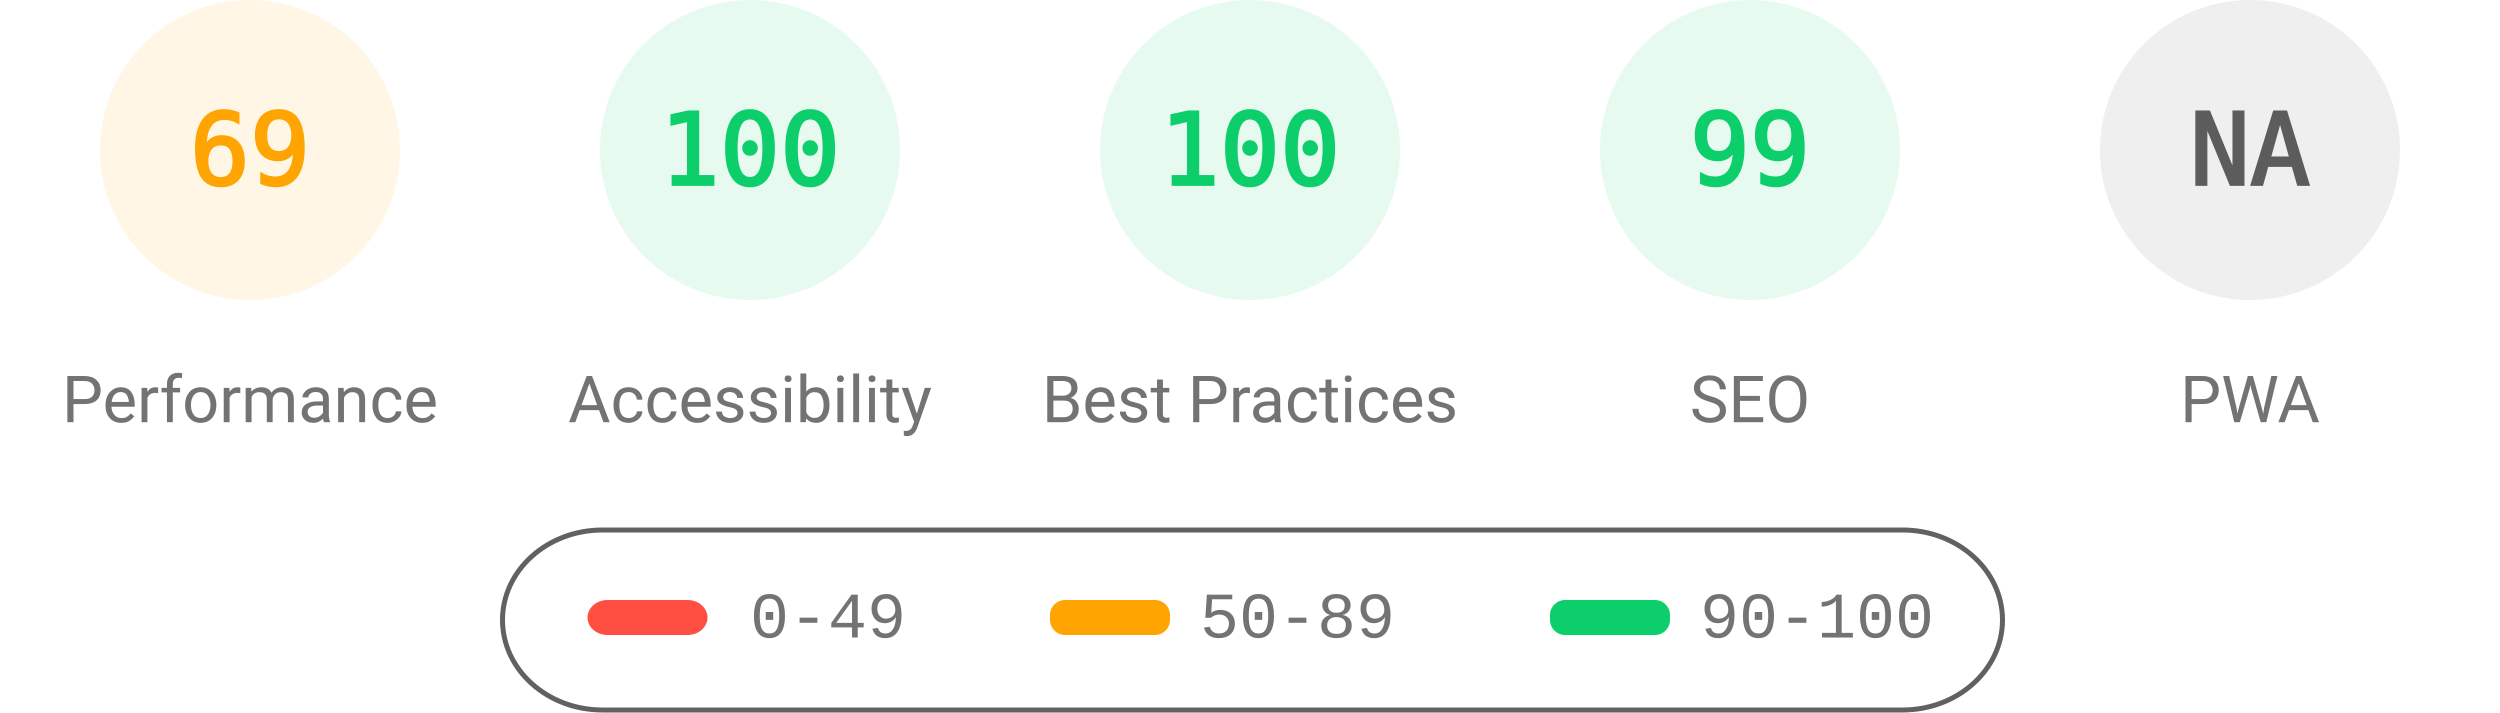
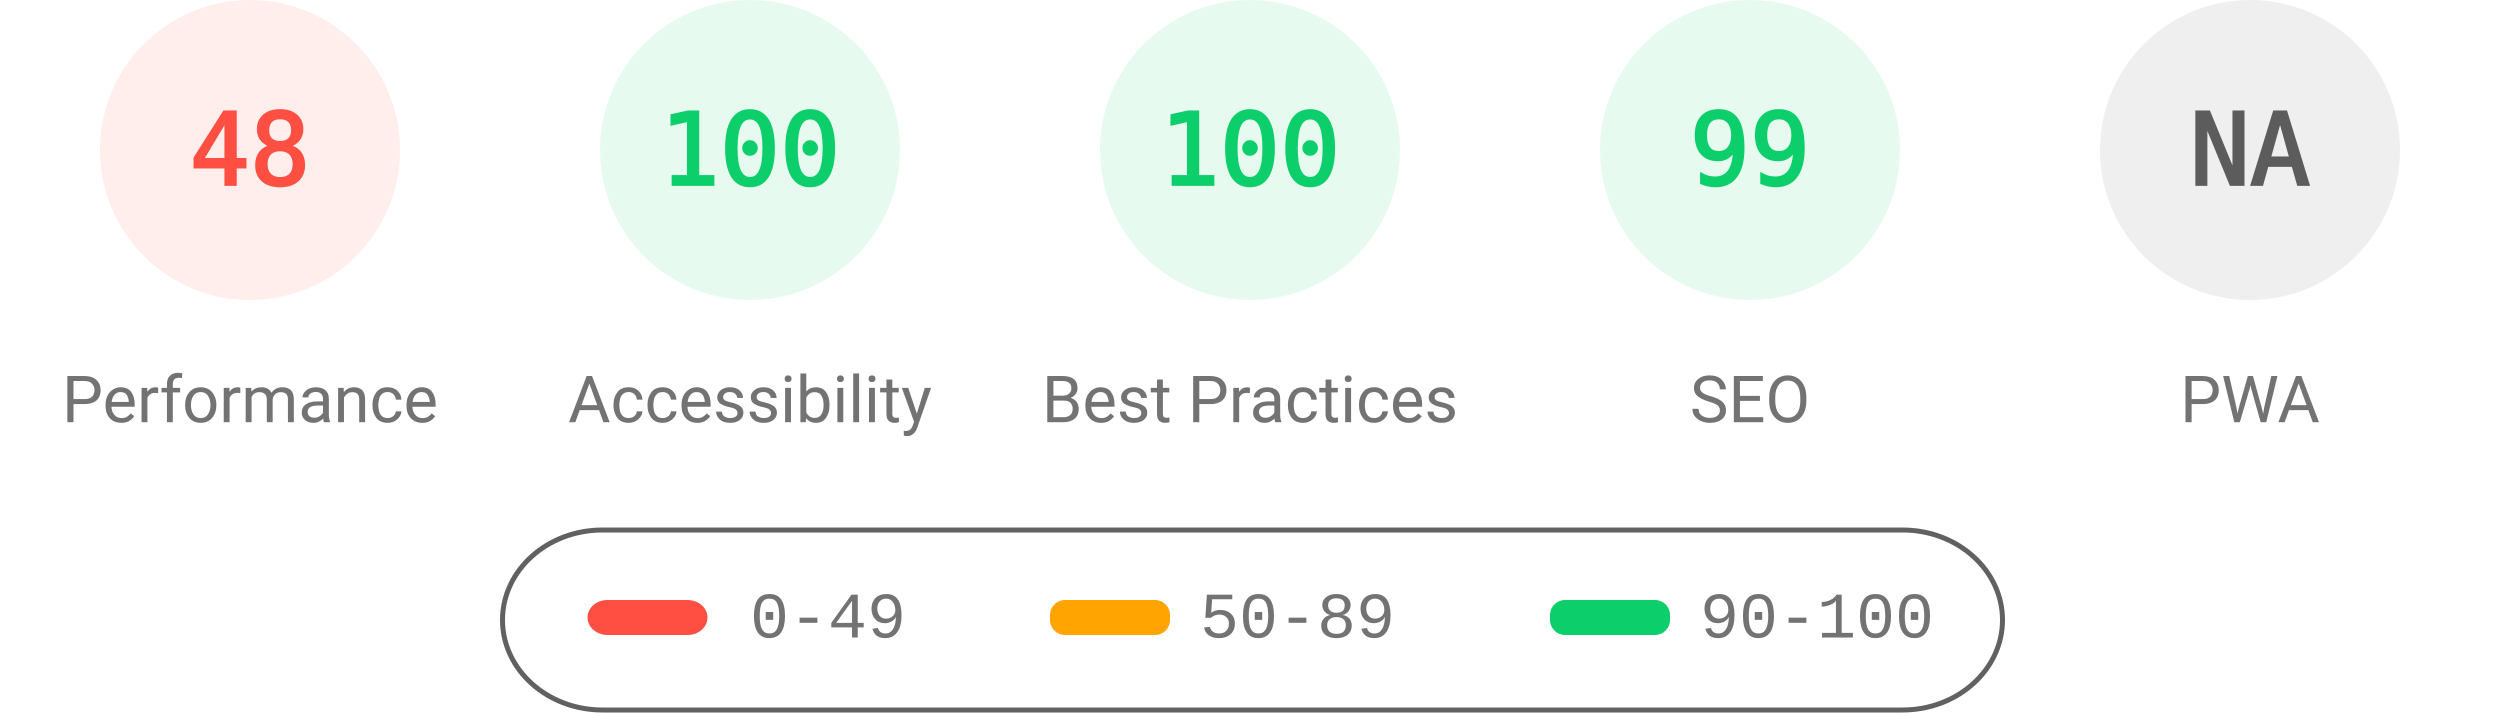
<svg xmlns="http://www.w3.org/2000/svg" fill="none" width="1000" height="285">
  <style>.gauge-base{opacity:.1}.gauge-arc{fill:none;animation-delay:250ms;stroke-linecap:round;transform:rotate(-90deg);transform-origin:100px 60px;animation:load-gauge 1s ease forwards}.guage-text{font-size:40px;font-family:monospace;text-align:center}.guage-red{color:#ff4e42;fill:#ff4e42;stroke:#ff4e42}.guage-orange{color:#ffa400;fill:#ffa400;stroke:#ffa400}.guage-green{color:#0cce6b;fill:#0cce6b;stroke:#0cce6b}.guage-undefined{color:#5c5c5c;fill:#5c5c5c;stroke:#5c5c5c}.guage-title{color:#737373;fill:#737373;stroke:none;font-size:26px;line-height:26px;font-family:Roboto,Halvetica,Arial,sans-serif}@keyframes load-gauge{from{stroke-dasharray:0 352.858}}</style>
-   <svg class="guage-div guage-perf guage-orange" viewBox="0 0 200 200" width="200" height="200">
+   <svg class="guage-div guage-perf guage-red" viewBox="0 0 200 200" width="200" height="200">
    <circle class="gauge-base" r="56" cx="100" cy="60" stroke-width="8" />
-     <circle class="gauge-arc guage-arc-1" r="56" cx="100" cy="60" stroke-width="8" style="stroke-dasharray:242.782,351.858" />
-     <text class="guage-text" x="100" y="60" alignment-baseline="central" dominant-baseline="central" text-anchor="middle">69</text>
+     <circle class="gauge-arc guage-arc-1" r="56" cx="100" cy="60" stroke-width="8" style="stroke-dasharray:168.892,351.858" />
+     <text class="guage-text" x="100" y="60" alignment-baseline="central" dominant-baseline="central" text-anchor="middle">48</text>
    <text class="guage-title" x="100" y="160" alignment-baseline="central" dominant-baseline="central" text-anchor="middle">Performance</text>
  </svg>
  <svg class="guage-div guage-acc guage-green" viewBox="0 0 200 200" width="200" height="200" x="200">
    <circle class="gauge-base" r="56" cx="100" cy="60" stroke-width="8" />
    <circle class="gauge-arc guage-arc-2" r="56" cx="100" cy="60" stroke-width="8" style="stroke-dasharray:351.858,351.858" />
    <text class="guage-text" x="100" y="60" alignment-baseline="central" dominant-baseline="central" text-anchor="middle">100</text>
    <text class="guage-title" x="100" y="160" alignment-baseline="central" dominant-baseline="central" text-anchor="middle">Accessibility</text>
  </svg>
  <svg class="guage-div guage-best guage-green" viewBox="0 0 200 200" width="200" height="200" x="400">
    <circle class="gauge-base" r="56" cx="100" cy="60" stroke-width="8" />
    <circle class="gauge-arc guage-arc-3" r="56" cx="100" cy="60" stroke-width="8" style="stroke-dasharray:351.858,351.858" />
    <text class="guage-text" x="100" y="60" alignment-baseline="central" dominant-baseline="central" text-anchor="middle">100</text>
    <text class="guage-title" x="100" y="160" alignment-baseline="central" dominant-baseline="central" text-anchor="middle">Best Practices</text>
  </svg>
  <svg class="guage-div guage-seo guage-green" viewBox="0 0 200 200" width="200" height="200" x="600">
    <circle class="gauge-base" r="56" cx="100" cy="60" stroke-width="8" />
    <circle class="gauge-arc guage-arc-4" r="56" cx="100" cy="60" stroke-width="8" style="stroke-dasharray:348.339,351.858" />
    <text class="guage-text" x="100" y="60" alignment-baseline="central" dominant-baseline="central" text-anchor="middle">99</text>
    <text class="guage-title" x="100" y="160" alignment-baseline="central" dominant-baseline="central" text-anchor="middle">SEO</text>
  </svg>
  <svg class="guage-div guage-pwa guage-undefined" viewBox="0 0 200 200" width="200" height="200" x="800">
    <circle class="gauge-base" r="56" cx="100" cy="60" stroke-width="8" />
    <circle class="gauge-arc guage-arc-4" r="56" cx="100" cy="60" stroke-width="8" style="stroke-dasharray:351.858,351.858" />
    <text class="guage-text" x="100" y="60" alignment-baseline="central" dominant-baseline="central" text-anchor="middle">NA</text>
    <text class="guage-title" x="100" y="160" alignment-baseline="central" dominant-baseline="central" text-anchor="middle">PWA</text>
  </svg>
  <svg width="604" height="76" x="200" y="210">
    <path fill="none" id="canvas_background" d="M-1-1h604v80H-1z" />
    <rect fill-opacity="0" stroke="#616161" stroke-width="2" rx="40" id="svg_2" height="72" width="600" y="2" x="1" fill="#000" />
    <rect stroke="#000" rx="8" id="svg_3" height="14" width="48" y="30" x="35" stroke-opacity="null" stroke-width="0" fill="#ff4e42" />
    <rect stroke="#000" rx="6" id="svg_4" height="14" width="48" y="30" x="220" stroke-opacity="null" stroke-width="0" fill="#ffa400" />
    <rect stroke="#000" rx="6" id="svg_5" height="14" width="48" y="30" x="420" stroke-opacity="null" stroke-width="0" fill="#0cce6b" />
    <text xml:space="preserve" text-anchor="start" font-family="'Courier New', Courier, monospace" font-size="26" id="svg_6" y="45" x="100" stroke-opacity="null" stroke-width="0" stroke="#000" fill="#737373">0-49</text>
    <text xml:space="preserve" text-anchor="start" font-family="'Courier New', Courier, monospace" font-size="26" id="svg_7" y="45" x="280" stroke-opacity="null" stroke-width="0" stroke="#000" fill="#737373">50-89</text>
    <text xml:space="preserve" text-anchor="start" font-family="'Courier New', Courier, monospace" font-size="26" id="svg_8" y="45" x="480" stroke-opacity="null" stroke-width="0" stroke="#000" fill="#737373">90-100</text>
  </svg>
</svg>
